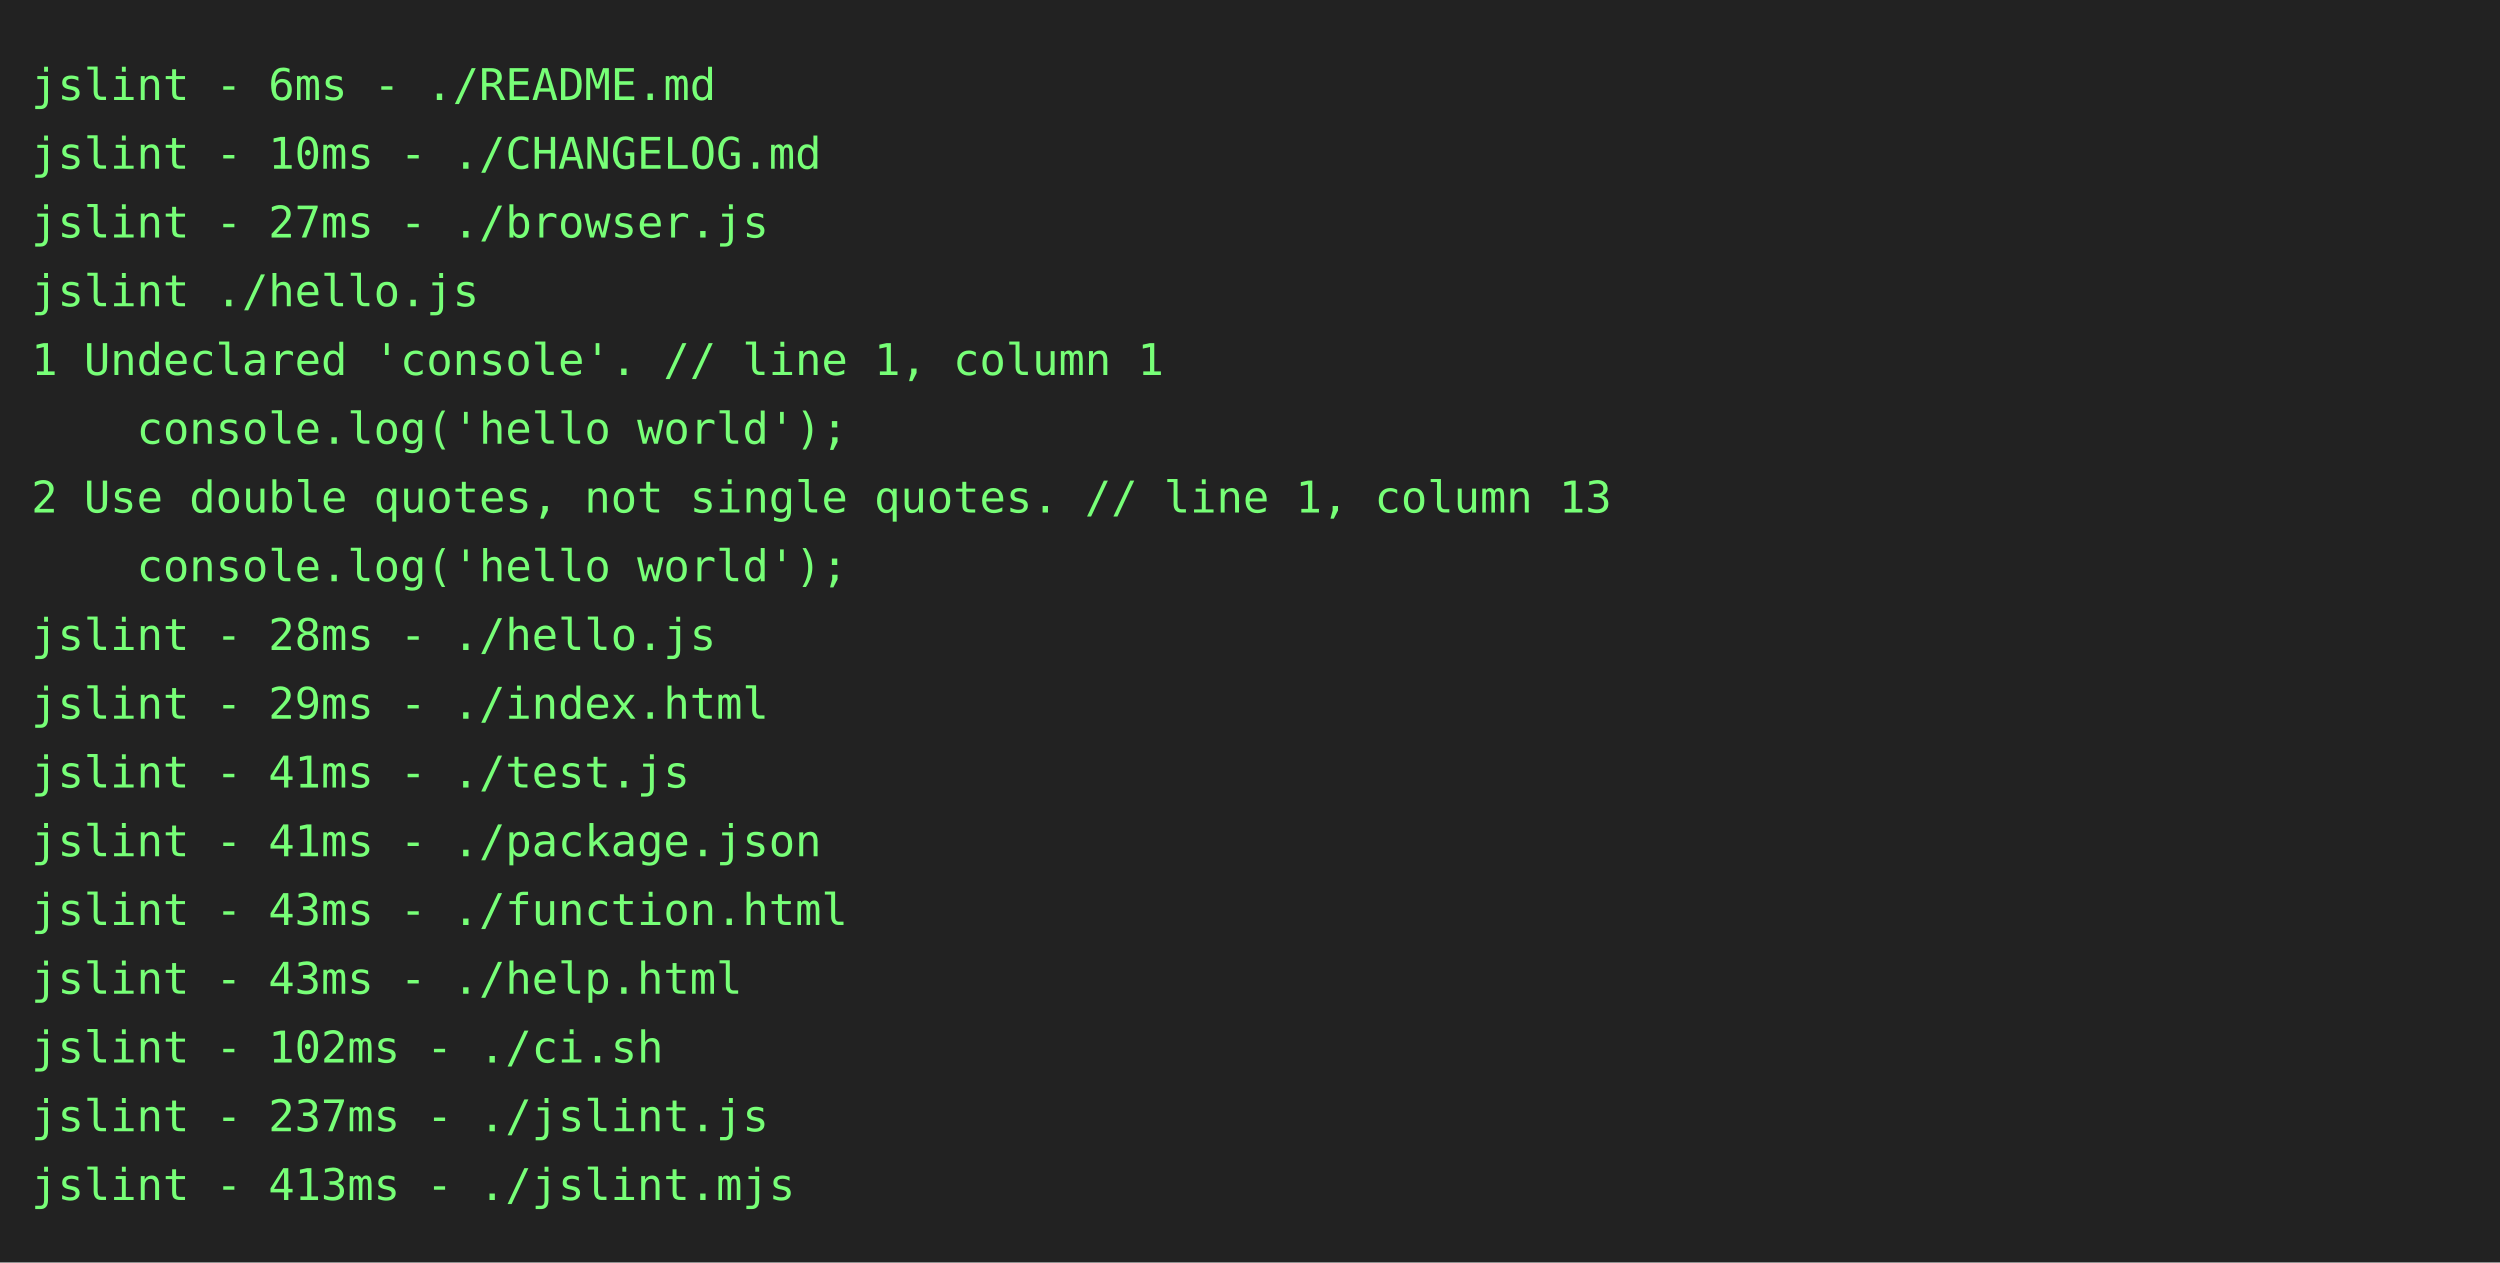
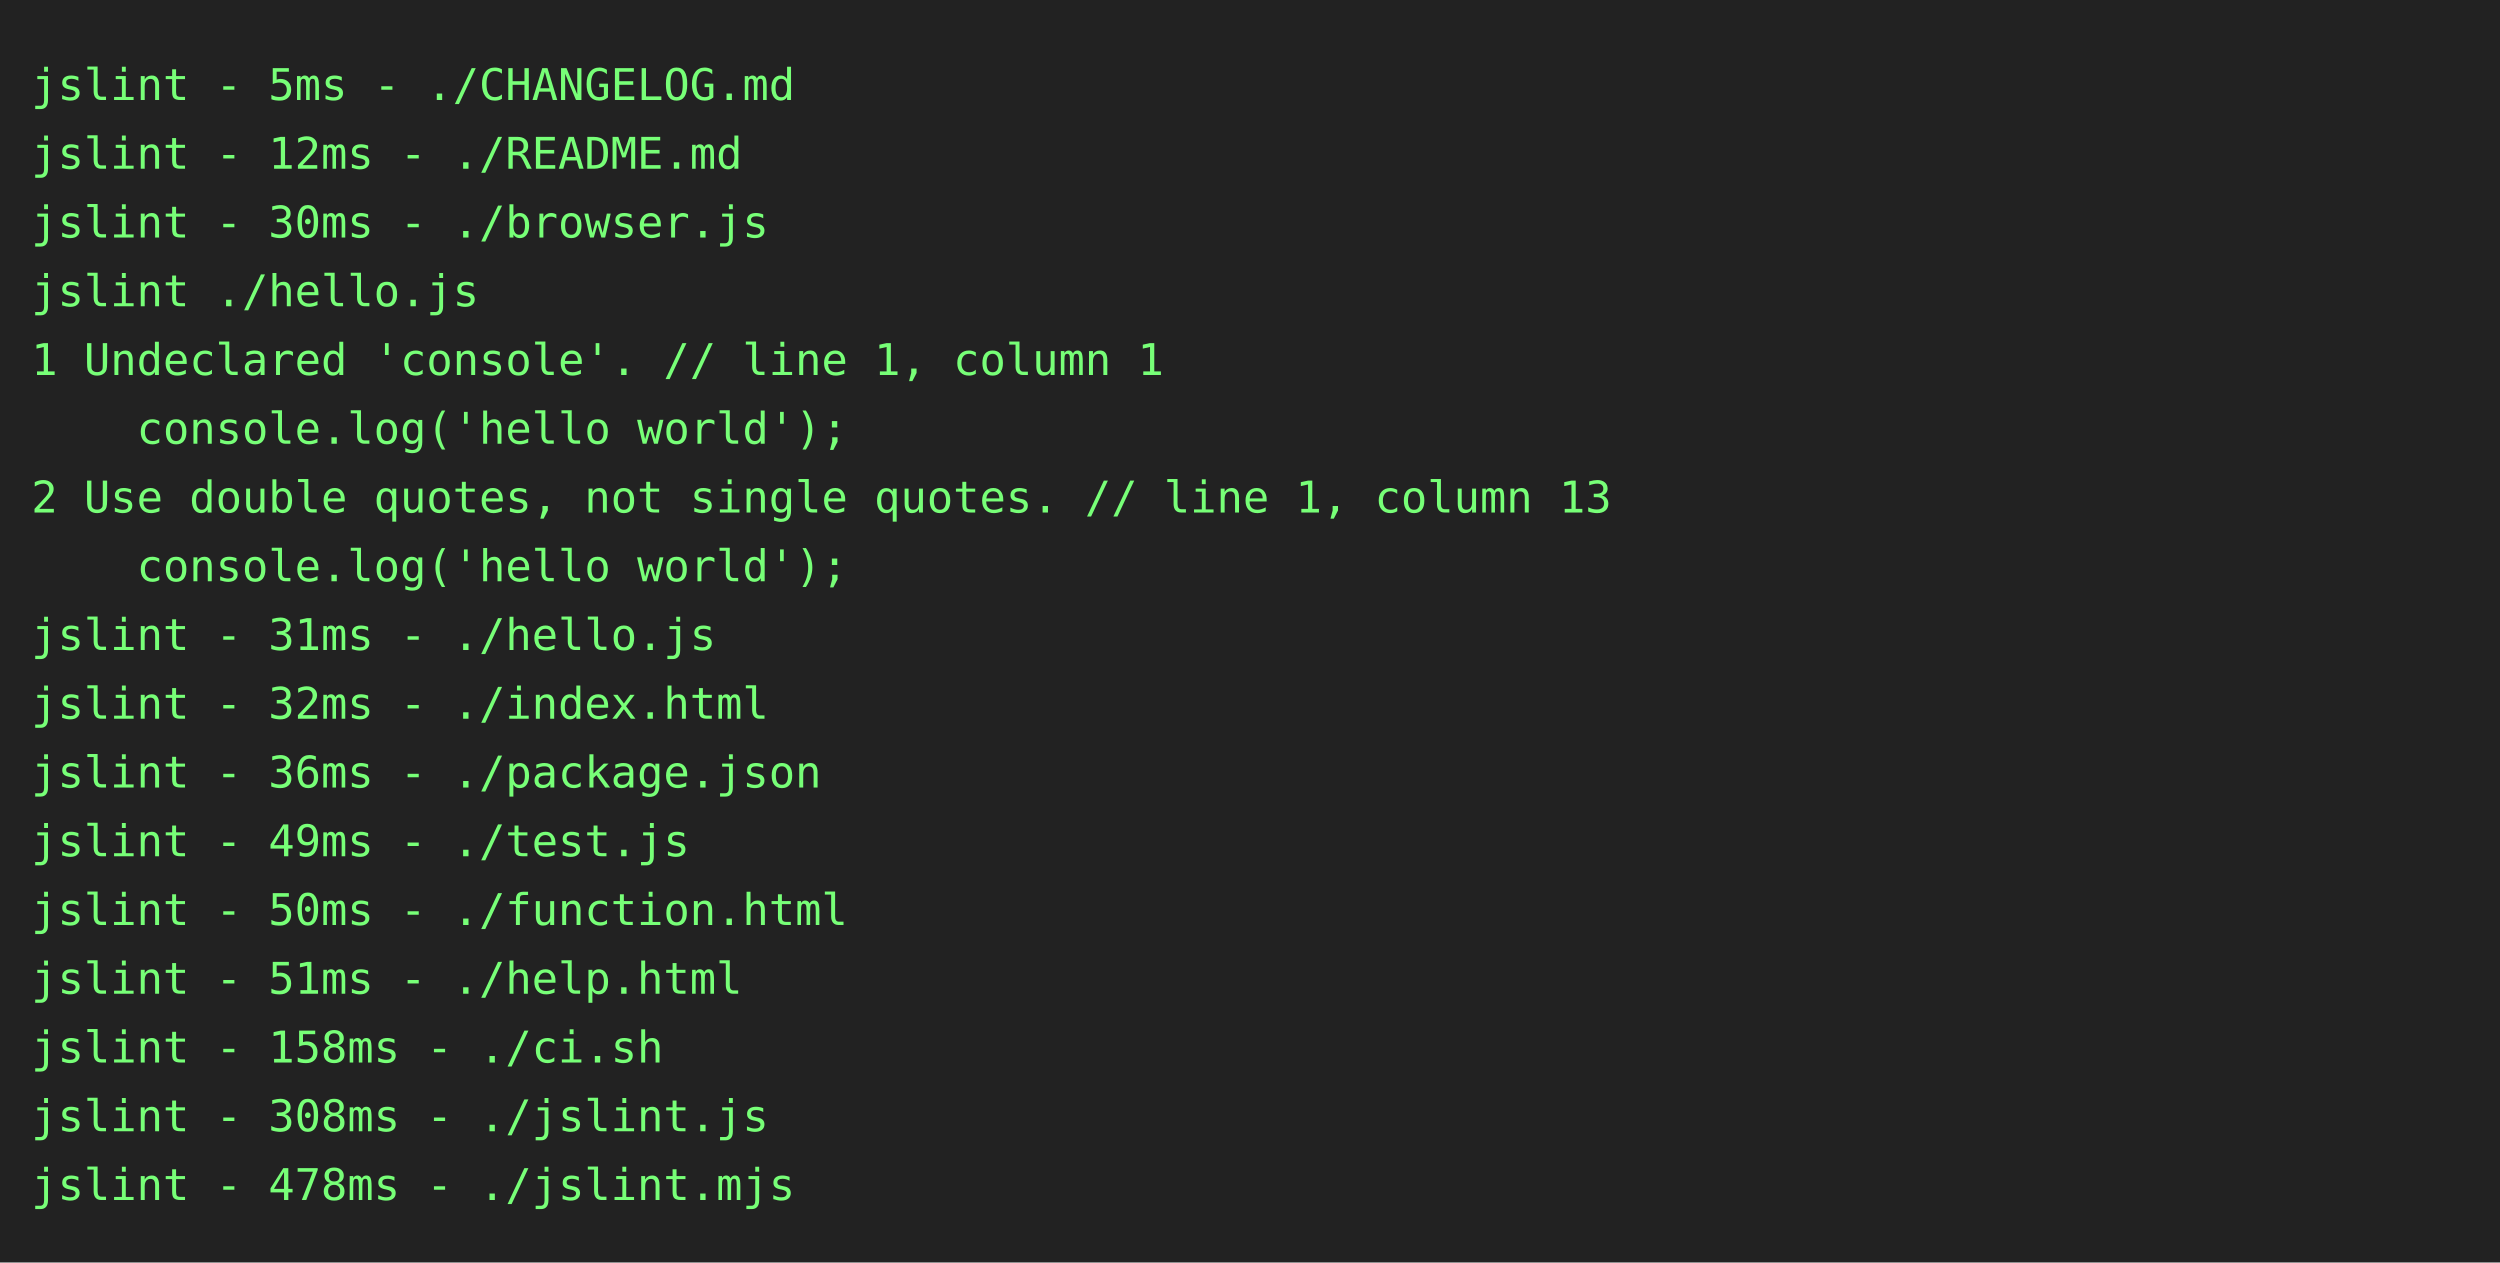
<svg xmlns="http://www.w3.org/2000/svg" height="404" width="800">
  <rect height="404" fill="#222" width="800" />
  <text fill="#7f7" font-family="consolas, menlo, monospace" font-size="14" xml:space="preserve">
-     <tspan lengthAdjust="spacingAndGlyphs" textLength="768" x="10" y="32">jslint - 6ms - ./README.md                                                                       </tspan>
-     <tspan lengthAdjust="spacingAndGlyphs" textLength="768" x="10" y="54">jslint - 10ms - ./CHANGELOG.md                                                                   </tspan>
-     <tspan lengthAdjust="spacingAndGlyphs" textLength="768" x="10" y="76">jslint - 27ms - ./browser.js                                                                     </tspan>
+     <tspan lengthAdjust="spacingAndGlyphs" textLength="768" x="10" y="32">jslint - 5ms - ./CHANGELOG.md                                                                    </tspan>
+     <tspan lengthAdjust="spacingAndGlyphs" textLength="768" x="10" y="54">jslint - 12ms - ./README.md                                                                      </tspan>
+     <tspan lengthAdjust="spacingAndGlyphs" textLength="768" x="10" y="76">jslint - 30ms - ./browser.js                                                                     </tspan>
    <tspan lengthAdjust="spacingAndGlyphs" textLength="768" x="10" y="98">jslint ./hello.js                                                                                </tspan>
    <tspan lengthAdjust="spacingAndGlyphs" textLength="768" x="10" y="120">1 Undeclared 'console'. // line 1, column 1                                                      </tspan>
    <tspan lengthAdjust="spacingAndGlyphs" textLength="768" x="10" y="142">    console.log('hello world');                                                                  </tspan>
    <tspan lengthAdjust="spacingAndGlyphs" textLength="768" x="10" y="164">2 Use double quotes, not single quotes. // line 1, column 13                                     </tspan>
    <tspan lengthAdjust="spacingAndGlyphs" textLength="768" x="10" y="186">    console.log('hello world');                                                                  </tspan>
-     <tspan lengthAdjust="spacingAndGlyphs" textLength="768" x="10" y="208">jslint - 28ms - ./hello.js                                                                       </tspan>
-     <tspan lengthAdjust="spacingAndGlyphs" textLength="768" x="10" y="230">jslint - 29ms - ./index.html                                                                     </tspan>
-     <tspan lengthAdjust="spacingAndGlyphs" textLength="768" x="10" y="252">jslint - 41ms - ./test.js                                                                        </tspan>
-     <tspan lengthAdjust="spacingAndGlyphs" textLength="768" x="10" y="274">jslint - 41ms - ./package.json                                                                   </tspan>
-     <tspan lengthAdjust="spacingAndGlyphs" textLength="768" x="10" y="296">jslint - 43ms - ./function.html                                                                  </tspan>
-     <tspan lengthAdjust="spacingAndGlyphs" textLength="768" x="10" y="318">jslint - 43ms - ./help.html                                                                      </tspan>
-     <tspan lengthAdjust="spacingAndGlyphs" textLength="768" x="10" y="340">jslint - 102ms - ./ci.sh                                                                         </tspan>
-     <tspan lengthAdjust="spacingAndGlyphs" textLength="768" x="10" y="362">jslint - 237ms - ./jslint.js                                                                     </tspan>
-     <tspan lengthAdjust="spacingAndGlyphs" textLength="768" x="10" y="384">jslint - 413ms - ./jslint.mjs                                                                    </tspan>
+     <tspan lengthAdjust="spacingAndGlyphs" textLength="768" x="10" y="208">jslint - 31ms - ./hello.js                                                                       </tspan>
+     <tspan lengthAdjust="spacingAndGlyphs" textLength="768" x="10" y="230">jslint - 32ms - ./index.html                                                                     </tspan>
+     <tspan lengthAdjust="spacingAndGlyphs" textLength="768" x="10" y="252">jslint - 36ms - ./package.json                                                                   </tspan>
+     <tspan lengthAdjust="spacingAndGlyphs" textLength="768" x="10" y="274">jslint - 49ms - ./test.js                                                                        </tspan>
+     <tspan lengthAdjust="spacingAndGlyphs" textLength="768" x="10" y="296">jslint - 50ms - ./function.html                                                                  </tspan>
+     <tspan lengthAdjust="spacingAndGlyphs" textLength="768" x="10" y="318">jslint - 51ms - ./help.html                                                                      </tspan>
+     <tspan lengthAdjust="spacingAndGlyphs" textLength="768" x="10" y="340">jslint - 158ms - ./ci.sh                                                                         </tspan>
+     <tspan lengthAdjust="spacingAndGlyphs" textLength="768" x="10" y="362">jslint - 308ms - ./jslint.js                                                                     </tspan>
+     <tspan lengthAdjust="spacingAndGlyphs" textLength="768" x="10" y="384">jslint - 478ms - ./jslint.mjs                                                                    </tspan>
  </text>
</svg>
